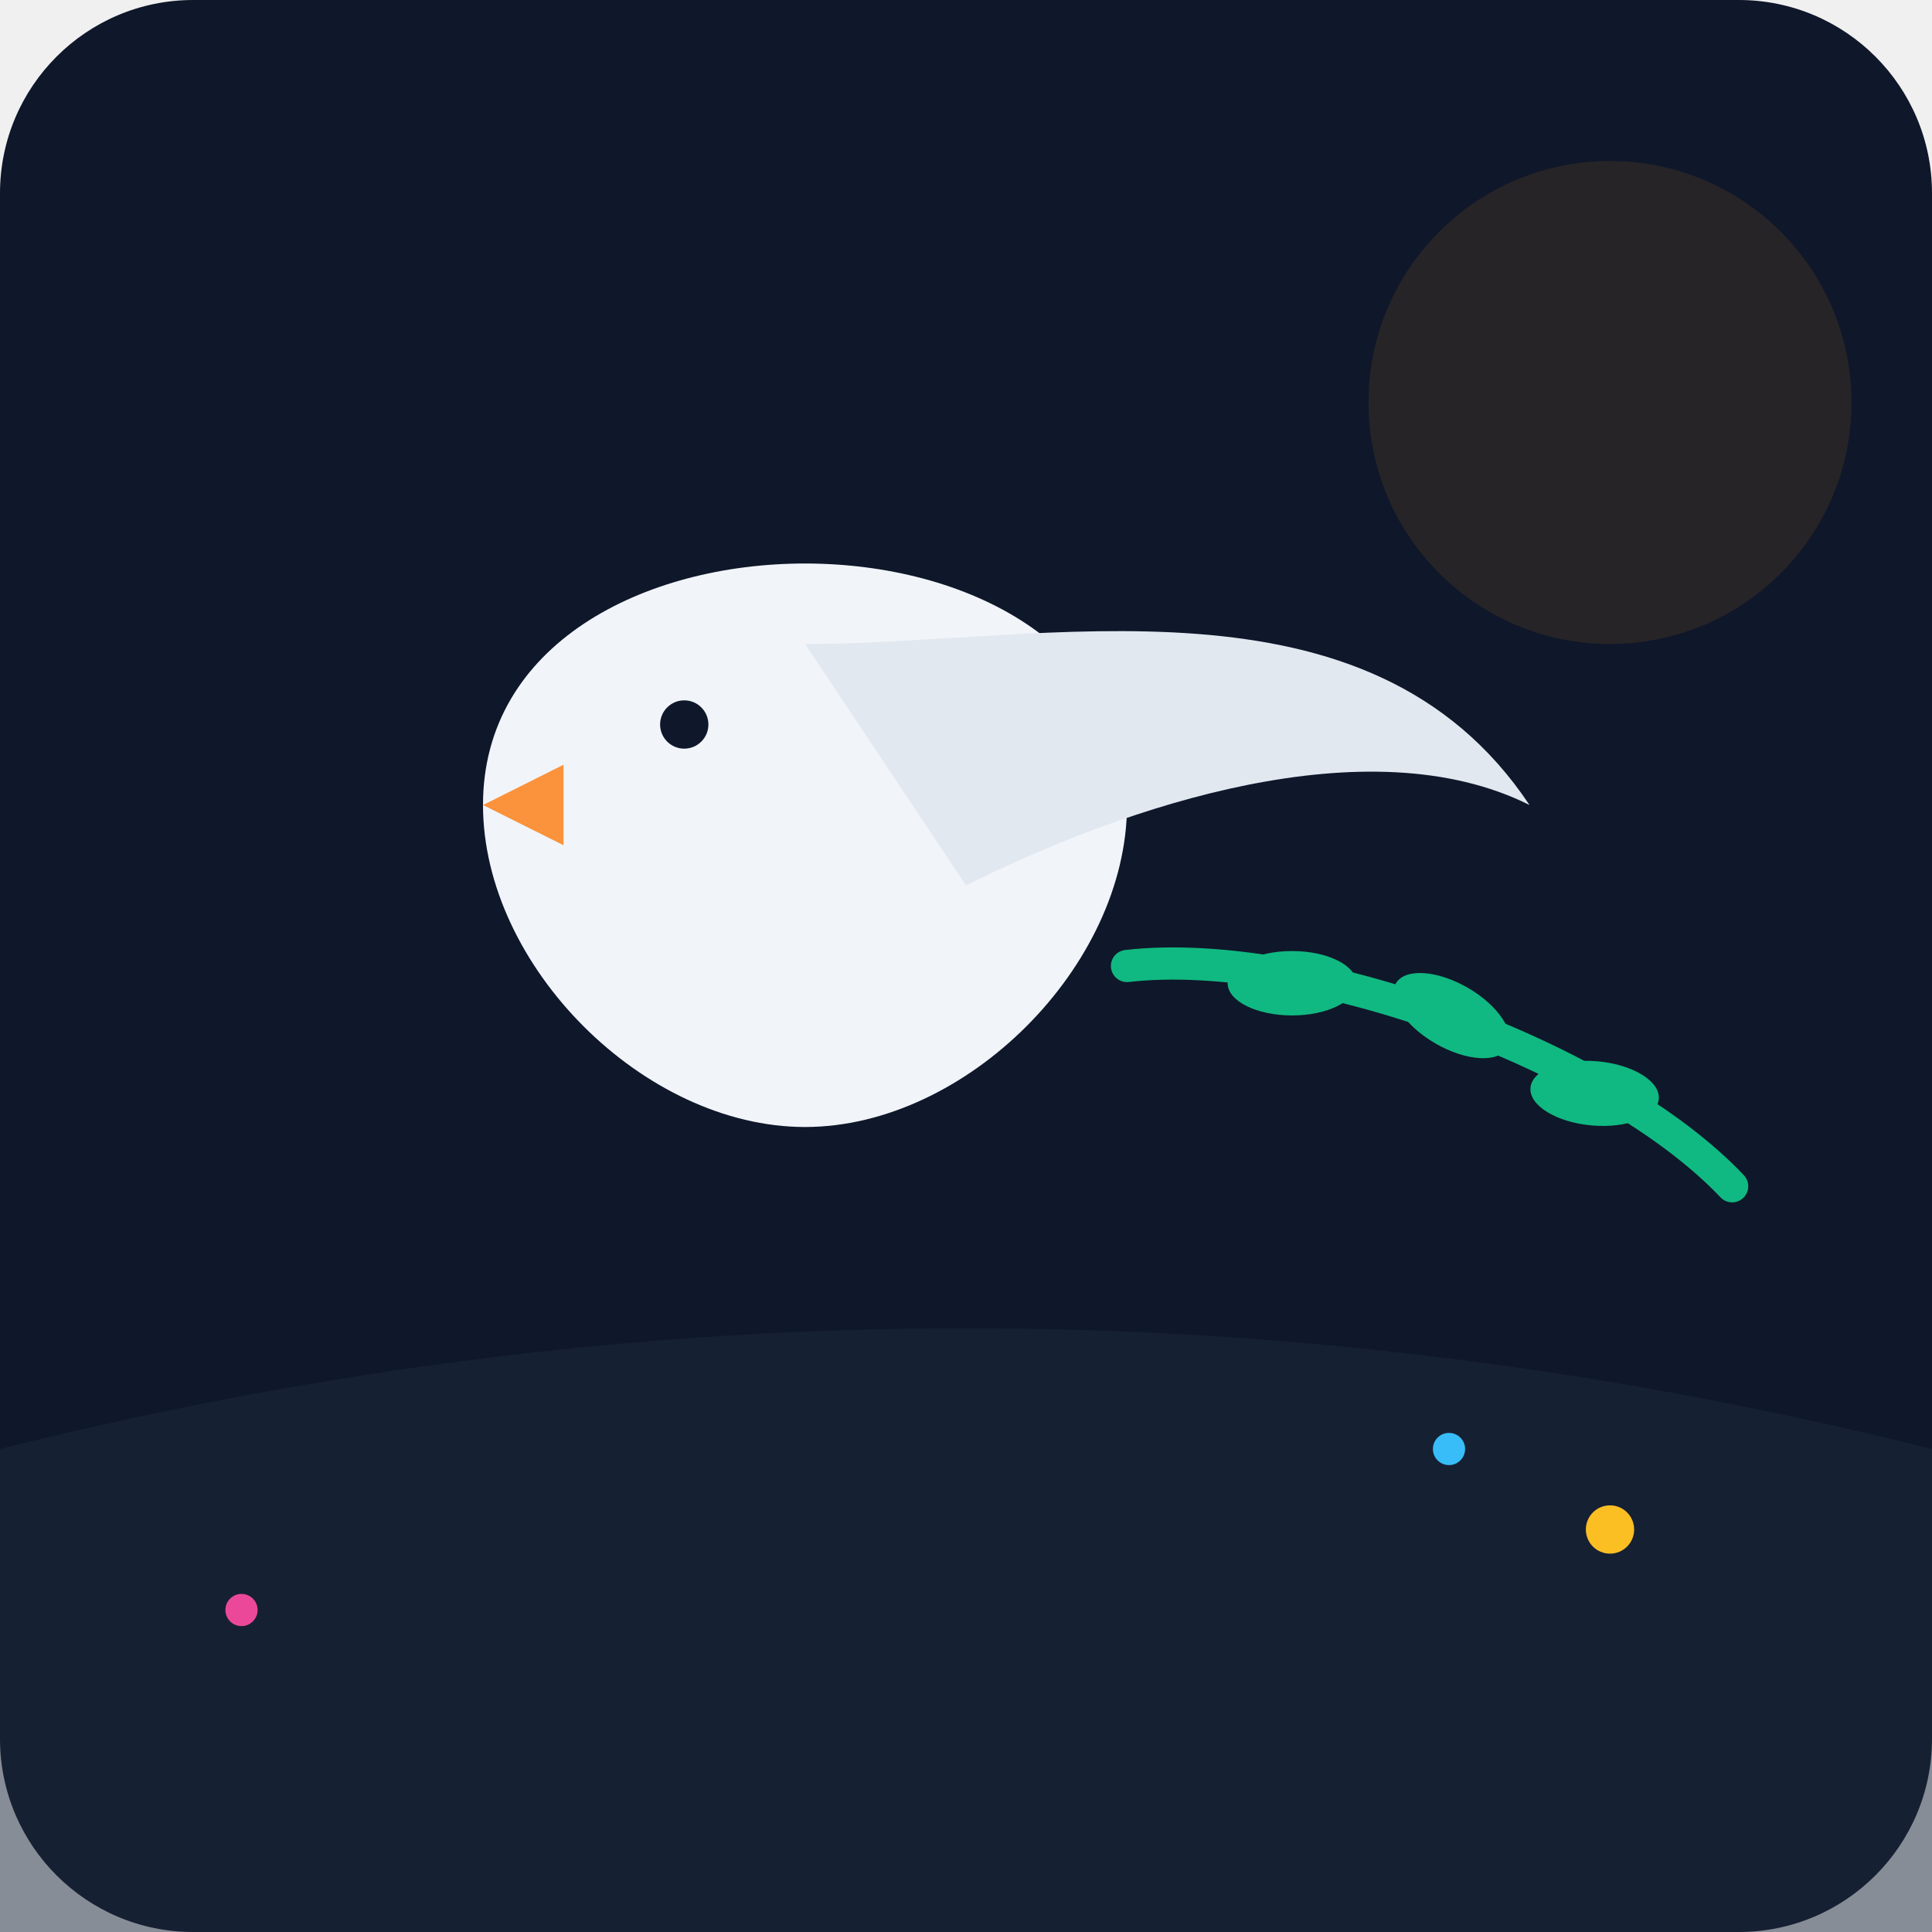
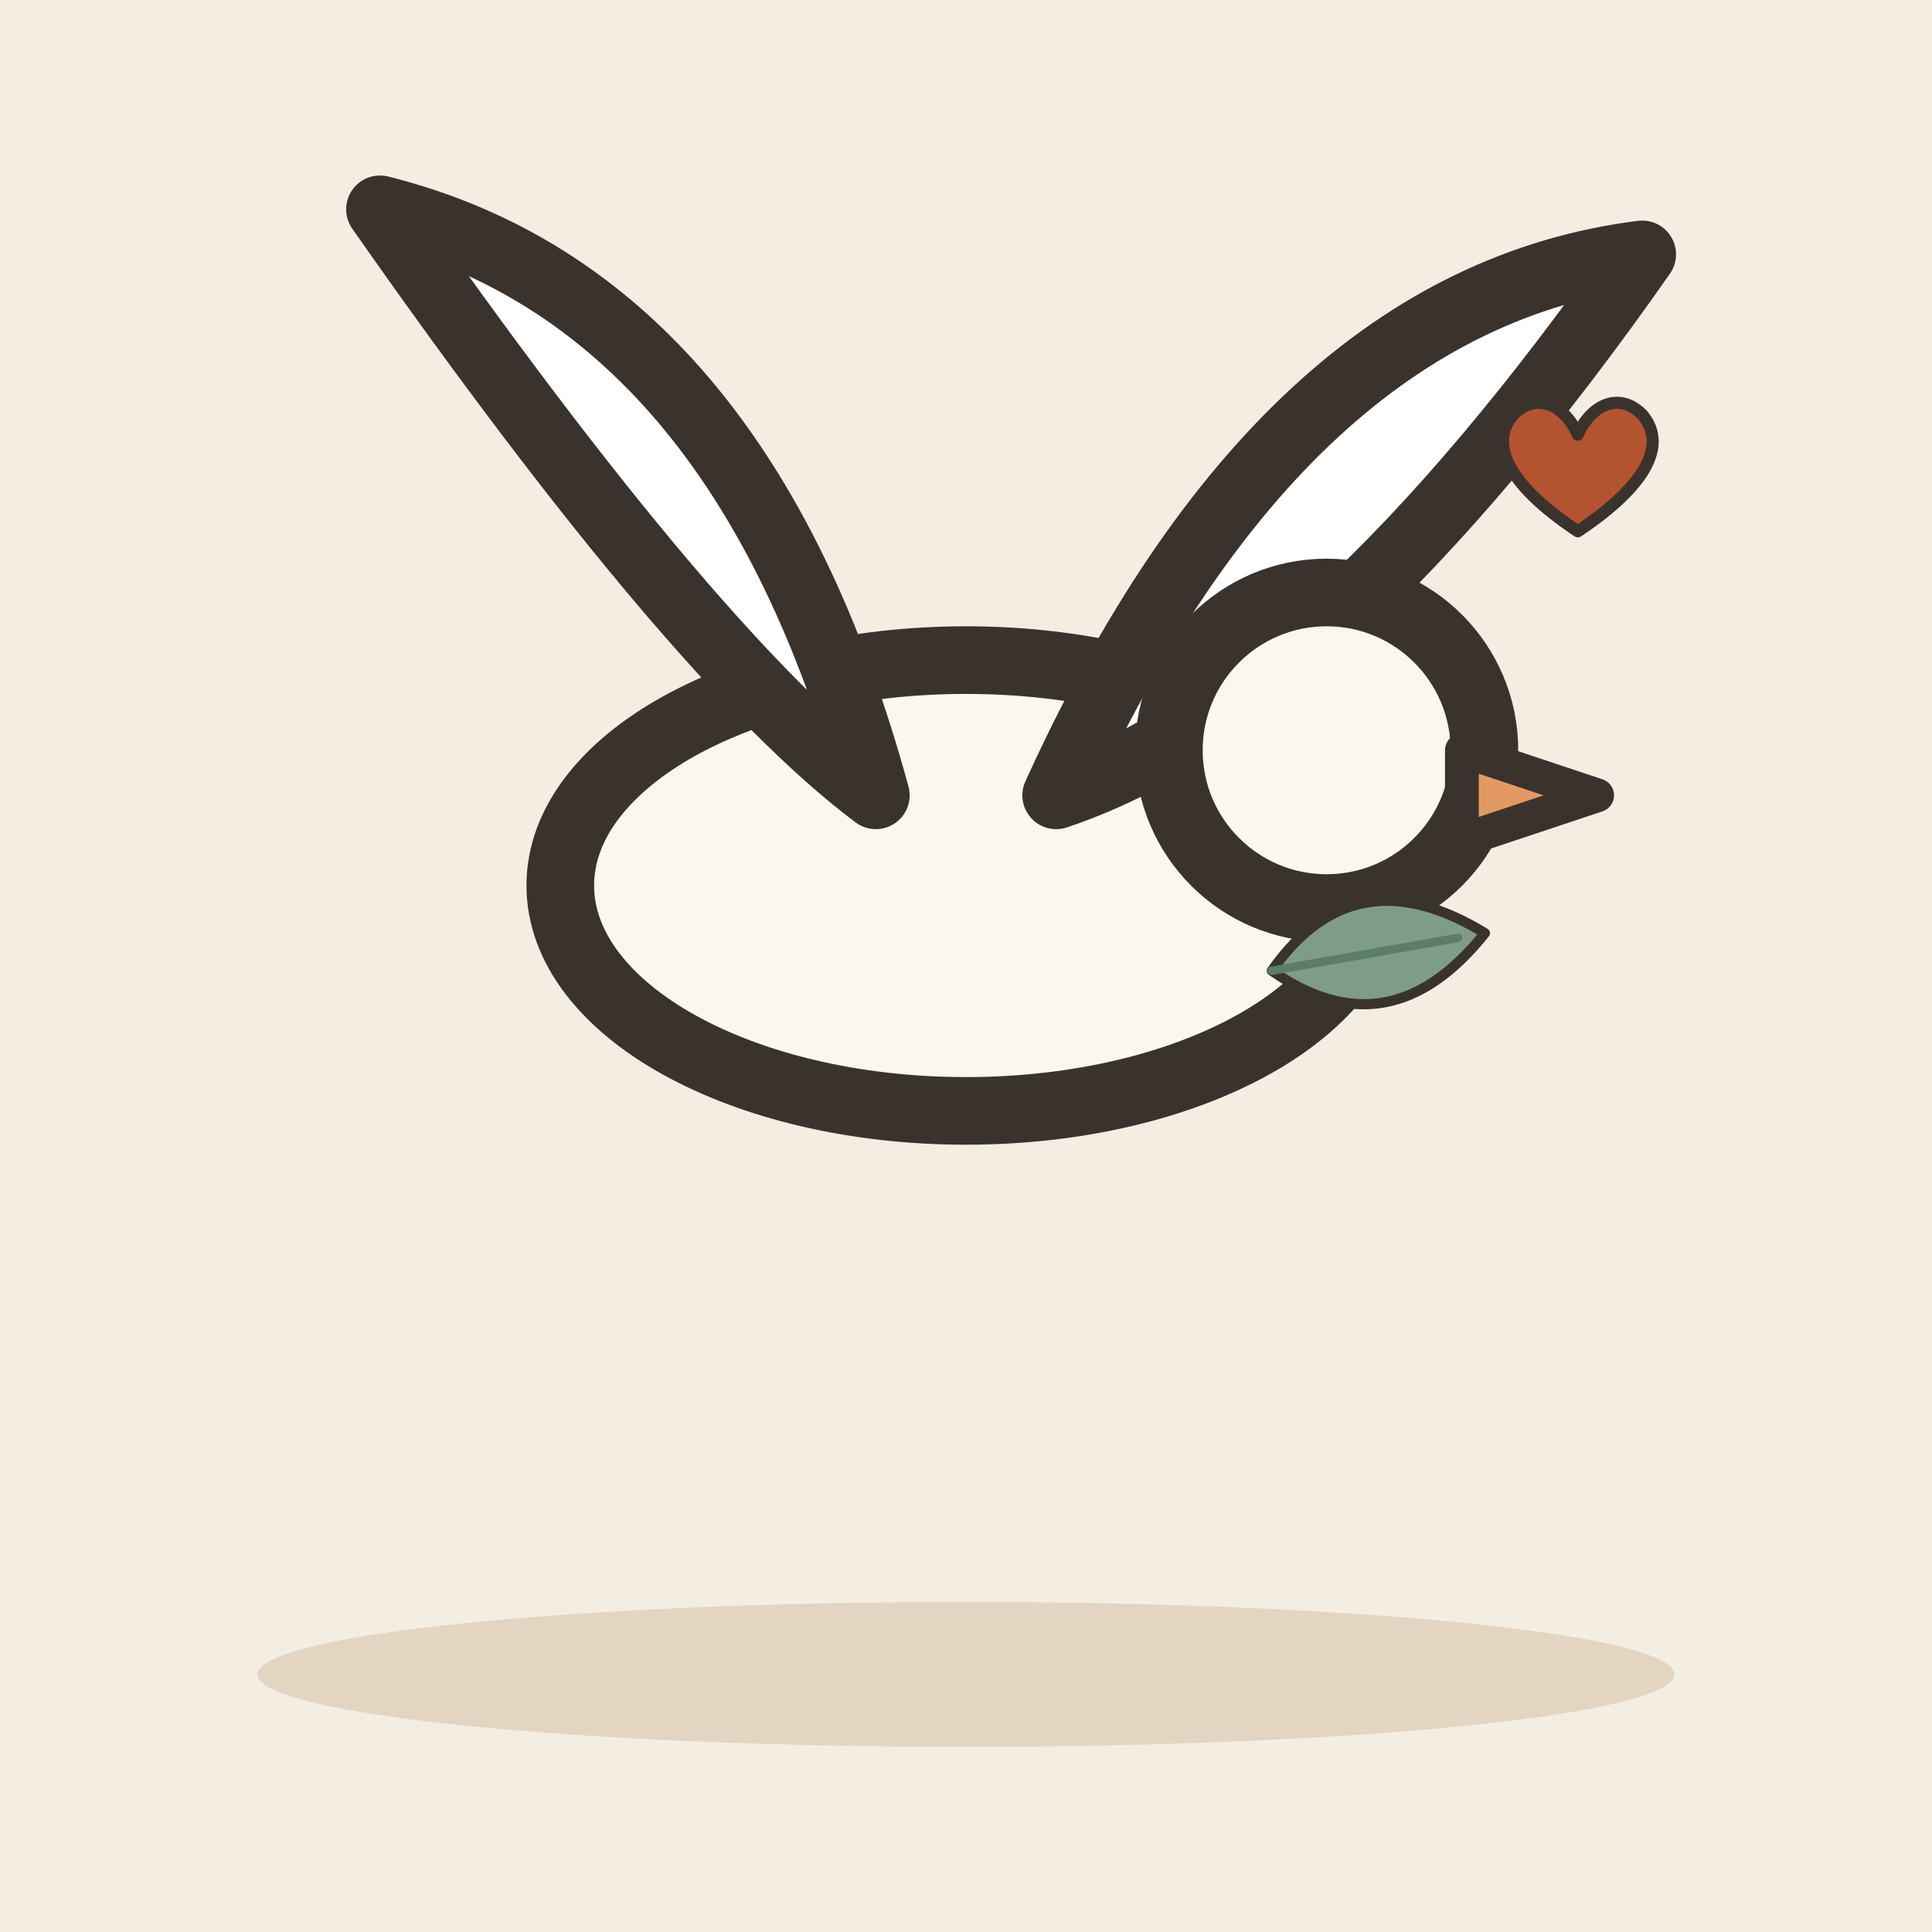
- <svg xmlns="http://www.w3.org/2000/svg" viewBox="0 0 240 240">
-   <defs>
-     <linearGradient id="bgGrad" x1="0" y1="0" x2="0" y2="240">
-       <stop offset="0%" stop-color="#0f172a" />
-       <stop offset="100%" stop-color="#1e293b" />
-     </linearGradient>
-   </defs>
-   <rect width="240" height="240" rx="24" fill="url(#bgGrad)" />
-   <path d="M0 180 Q 120 150 240 180 L 240 240 L 0 240 Z" fill="#1e293b" opacity="0.5" />
-   <circle cx="200" cy="50" r="30" fill="#f59e0b" opacity="0.1" />
-   <g transform="translate(40, 60)">
-     <path d="M60 80 C 40 80 20 60 20 40 C 20 20 40 10 60 10 C 80 10 100 20 100 40 C 100 60 80 80 60 80 Z" fill="#f1f5f9" />
-     <path d="M60 20 C 90 20 130 10 150 40 C 130 30 100 40 80 50 Z" fill="#e2e8f0" />
-     <circle cx="45" cy="30" r="3" fill="#0f172a" />
-     <path d="M30 35 L 20 40 L 30 45 Z" fill="#fb923c" />
+ <svg xmlns="http://www.w3.org/2000/svg" viewBox="0 0 240 240" data-style="editorial">
+   <rect width="240" height="240" fill="#F4EDE2" />
+   <ellipse cx="120" cy="208" rx="88" ry="9" fill="#E3D5C1" />
+   <g transform="translate(120 110) scale(1.4 1.4)">
+     <g transform="translate(0 0) scale(2 2)">
+       <ellipse cx="0" cy="0" rx="18" ry="10" fill="#FBF6EE" stroke="#3A332D" stroke-width="3" stroke-linecap="round" stroke-linejoin="round" />
+       <path d="M-4 -4Q-10 -26 -26 -30Q-12 -10 -4 -4Z" fill="#FFFFFF" stroke="#3A332D" stroke-width="3" stroke-linecap="round" stroke-linejoin="round" />
+       <path d="M4 -4Q14 -26 30 -28Q16 -8 4 -4Z" fill="#FFFFFF" stroke="#3A332D" stroke-width="3" stroke-linecap="round" stroke-linejoin="round" />
+       <circle cx="16" cy="-6" r="7" fill="#FBF6EE" stroke="#3A332D" stroke-width="3" stroke-linecap="round" stroke-linejoin="round" />
+       <path d="M22 -6L28 -4L22 -2Z" fill="#E39A62" stroke="#3A332D" stroke-width="1.5" stroke-linecap="round" stroke-linejoin="round" />
+     </g>
+     <g transform="translate(36 6) rotate(80) scale(0.3 0.3)">
+       <path d="M0 30Q-30 0 0 -34Q30 0 0 30Z" fill="#7E9C86" stroke="#3A332D" stroke-width="3" stroke-linecap="round" stroke-linejoin="round" />
+       <path d="M0 30L0 -26" stroke="#5C7D68" stroke-width="2.5" stroke-linecap="round" fill="none" />
+     </g>
  </g>
-   <g transform="translate(140, 120) rotate(20)">
-     <path d="M0 0 C 20 -10 60 -10 80 0" stroke="#10b981" stroke-width="4" fill="none" stroke-linecap="round" />
-     <ellipse cx="20" cy="-5" rx="8" ry="4" fill="#10b981" transform="rotate(-20 20 -5)" />
-     <ellipse cx="40" cy="-8" rx="8" ry="4" fill="#10b981" transform="rotate(10 40 -8)" />
-     <ellipse cx="60" cy="-5" rx="8" ry="4" fill="#10b981" transform="rotate(-15 60 -5)" />
+   <path d="M90 180L150 180" fill="none" stroke="none" stroke-width="3" stroke-linecap="round" stroke-linejoin="round" />
+   <g transform="translate(196 60) scale(0.5 0.5)">
+     <path d="M0 12C-18 0 -22 -10 -16 -17C-10 -23 -3 -19 0 -12C3 -19 10 -23 16 -17C22 -10 18 0 0 12Z" fill="#B4532F" stroke="#3A332D" stroke-width="3" stroke-linecap="round" stroke-linejoin="round" />
  </g>
-   <circle cx="180" cy="180" r="2" fill="#38bdf8" />
-   <circle cx="200" cy="190" r="3" fill="#fbbf24" />
-   <circle cx="30" cy="200" r="2" fill="#ec4899" />
</svg>
